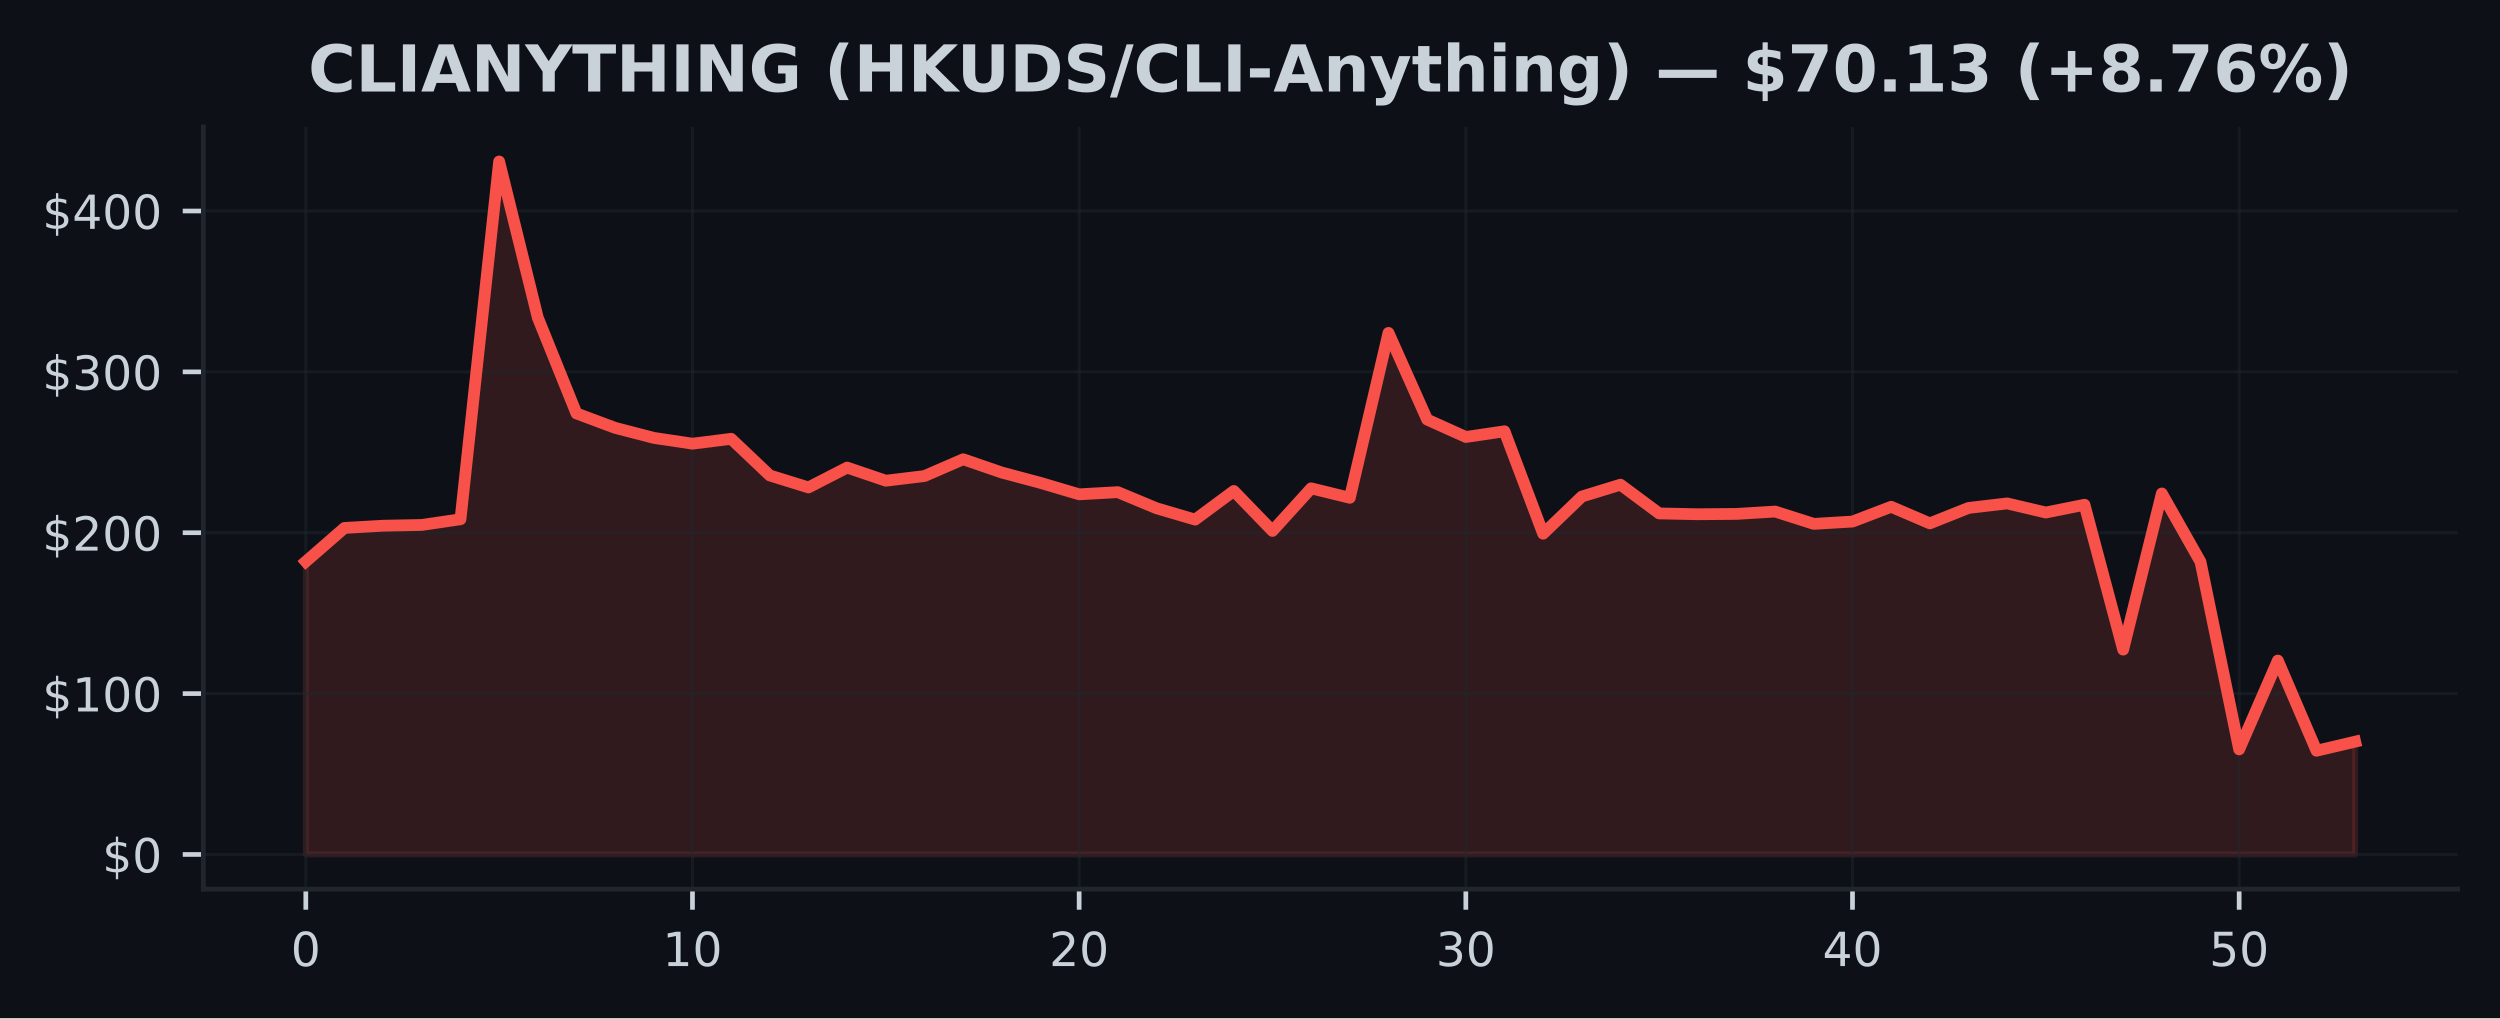
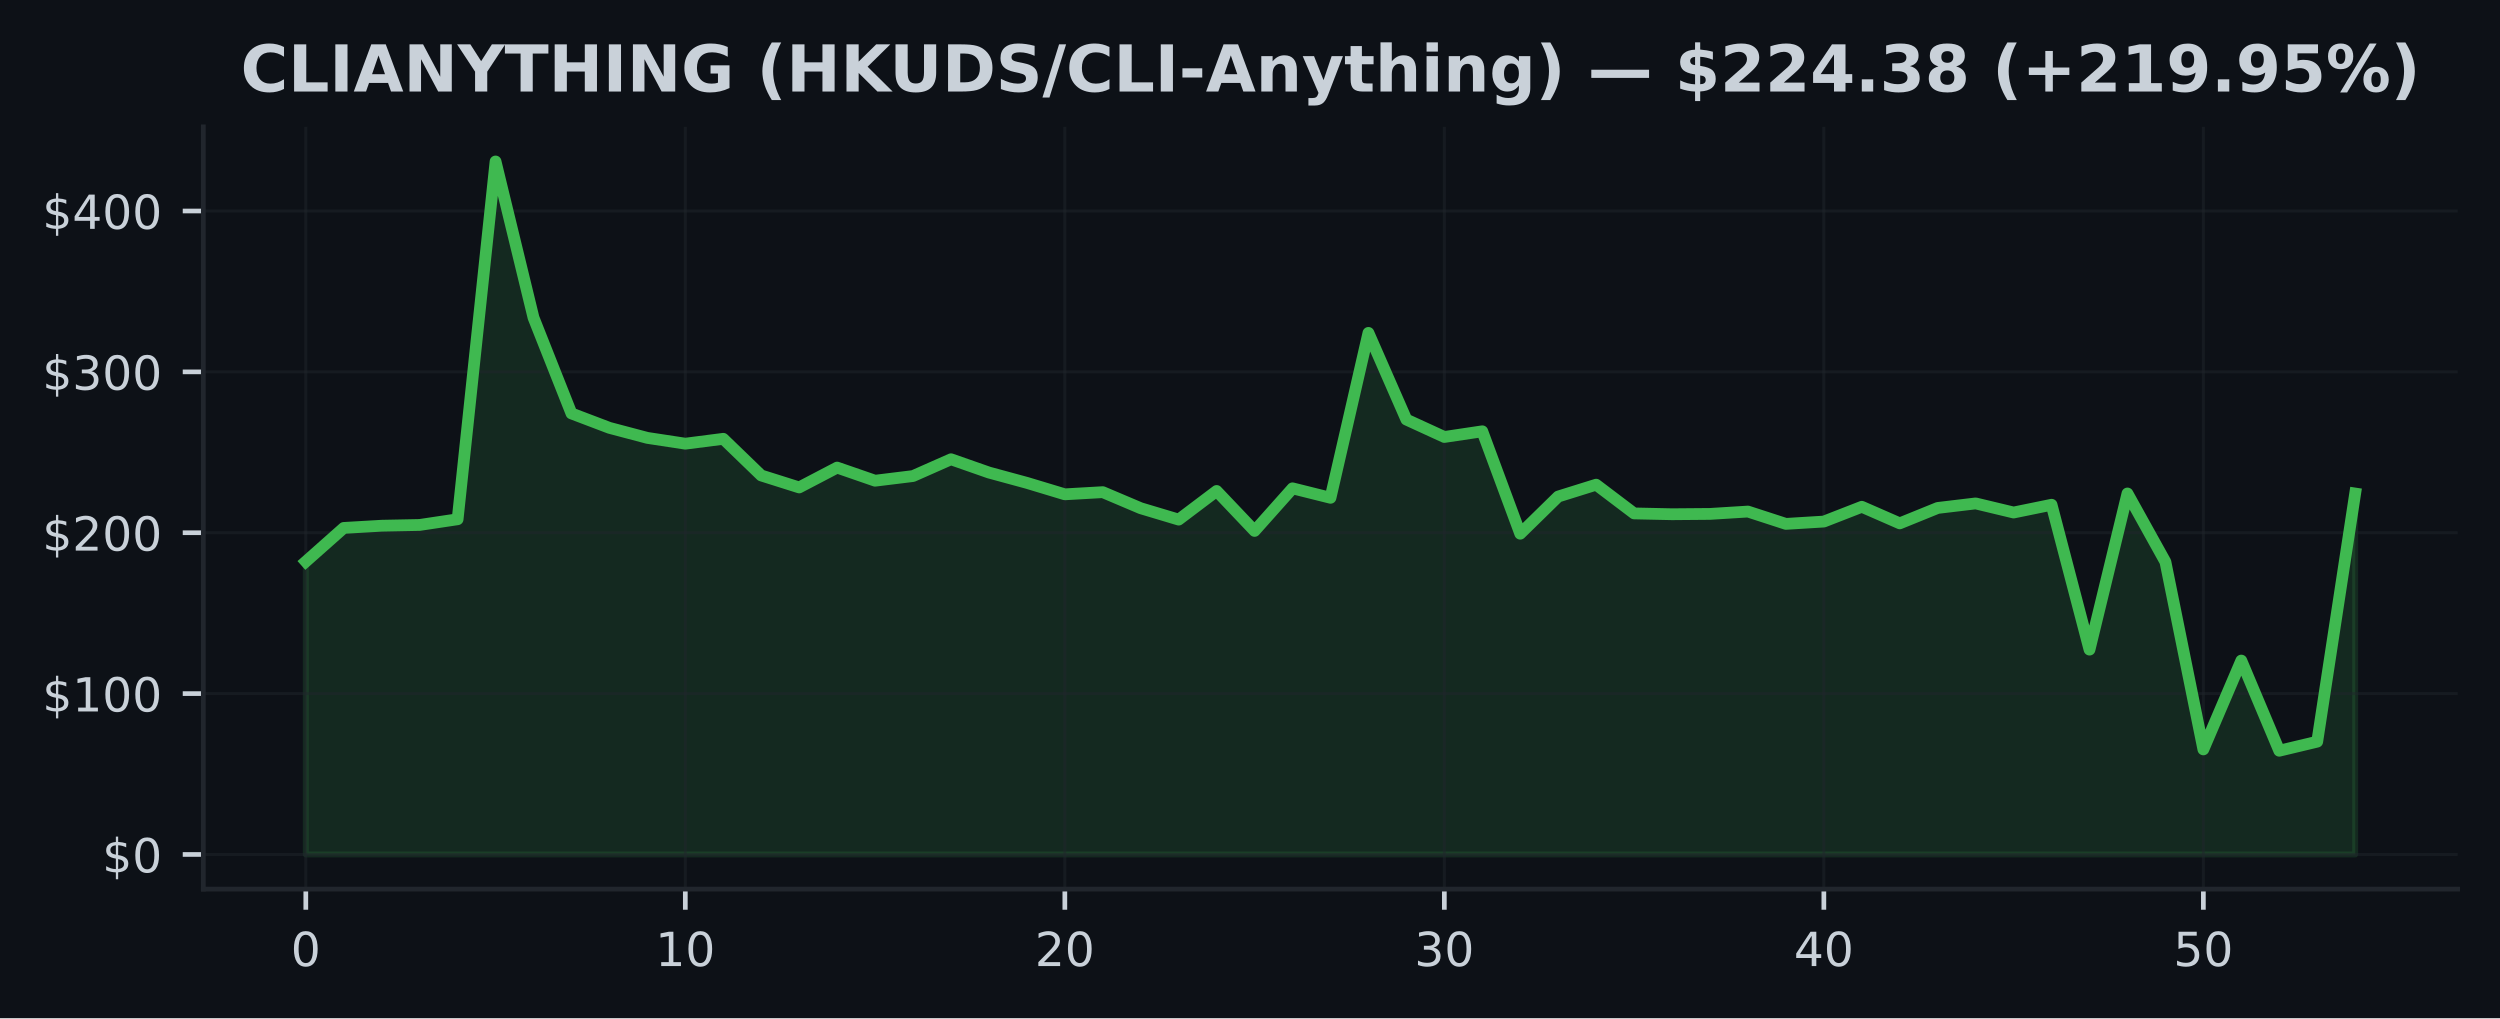
<svg xmlns="http://www.w3.org/2000/svg" xmlns:xlink="http://www.w3.org/1999/xlink" width="424.91pt" height="173.061pt" viewBox="0 0 424.91 173.061" version="1.1">
  <defs>
    <style type="text/css">*{stroke-linejoin: round; stroke-linecap: butt}</style>
  </defs>
  <g id="figure_1">
    <g id="patch_1">
      <path d="M 0 173.061  L 424.91 173.061  L 424.91 0  L 0 0  z " style="fill: #0d1117" />
    </g>
    <g id="axes_1">
      <g id="patch_2">
        <path d="M 34.56 151.118  L 417.71 151.118  L 417.71 21.558  L 34.56 21.558  z " style="fill: #0d1117" />
      </g>
      <g id="FillBetweenPolyCollection_1">
        <defs>
-           <path id="md339be2ce4" d="M 51.976 -27.832  L 51.976 -77.612  L 58.548 -83.332  L 65.12 -83.707  L 71.692 -83.838  L 78.264 -84.806  L 84.836 -145.613  L 91.408 -119.07  L 97.98 -102.791  L 104.552 -100.341  L 111.124 -98.635  L 117.696 -97.651  L 124.268 -98.479  L 130.84 -92.251  L 137.412 -90.214  L 143.984 -93.588  L 150.557 -91.357  L 157.129 -92.15  L 163.701 -95.004  L 170.273 -92.746  L 176.845 -90.991  L 183.417 -89.044  L 189.989 -89.413  L 196.561 -86.679  L 203.133 -84.746  L 209.705 -89.612  L 216.277 -82.824  L 222.849 -90.064  L 229.421 -88.453  L 235.993 -116.481  L 242.565 -101.749  L 249.137 -98.791  L 255.709 -99.756  L 262.281 -82.351  L 268.853 -88.666  L 275.425 -90.682  L 281.997 -85.798  L 288.569 -85.659  L 295.141 -85.714  L 301.713 -86.116  L 308.286 -84.018  L 314.858 -84.415  L 321.43 -86.928  L 328.002 -84.109  L 334.574 -86.728  L 341.146 -87.499  L 347.718 -85.951  L 354.29 -87.272  L 360.862 -62.648  L 367.434 -89.186  L 374.006 -77.566  L 380.578 -45.691  L 387.15 -60.786  L 393.722 -45.461  L 400.294 -47.006  L 400.294 -27.832  L 400.294 -27.832  L 393.722 -27.832  L 387.15 -27.832  L 380.578 -27.832  L 374.006 -27.832  L 367.434 -27.832  L 360.862 -27.832  L 354.29 -27.832  L 347.718 -27.832  L 341.146 -27.832  L 334.574 -27.832  L 328.002 -27.832  L 321.43 -27.832  L 314.858 -27.832  L 308.286 -27.832  L 301.713 -27.832  L 295.141 -27.832  L 288.569 -27.832  L 281.997 -27.832  L 275.425 -27.832  L 268.853 -27.832  L 262.281 -27.832  L 255.709 -27.832  L 249.137 -27.832  L 242.565 -27.832  L 235.993 -27.832  L 229.421 -27.832  L 222.849 -27.832  L 216.277 -27.832  L 209.705 -27.832  L 203.133 -27.832  L 196.561 -27.832  L 189.989 -27.832  L 183.417 -27.832  L 176.845 -27.832  L 170.273 -27.832  L 163.701 -27.832  L 157.129 -27.832  L 150.557 -27.832  L 143.984 -27.832  L 137.412 -27.832  L 130.84 -27.832  L 124.268 -27.832  L 117.696 -27.832  L 111.124 -27.832  L 104.552 -27.832  L 97.98 -27.832  L 91.408 -27.832  L 84.836 -27.832  L 78.264 -27.832  L 71.692 -27.832  L 65.12 -27.832  L 58.548 -27.832  L 51.976 -27.832  z " style="stroke: #f85149; stroke-opacity: 0.15" />
+           <path id="mffedfc06a4" d="M 51.976 -27.832  L 51.976 -77.612  L 58.426 -83.332  L 64.877 -83.707  L 71.327 -83.838  L 77.777 -84.806  L 84.228 -145.613  L 90.678 -119.07  L 97.128 -102.791  L 103.579 -100.341  L 110.029 -98.635  L 116.479 -97.651  L 122.93 -98.479  L 129.38 -92.251  L 135.83 -90.214  L 142.281 -93.588  L 148.731 -91.357  L 155.181 -92.15  L 161.632 -95.004  L 168.082 -92.746  L 174.532 -90.991  L 180.983 -89.044  L 187.433 -89.413  L 193.883 -86.679  L 200.334 -84.746  L 206.784 -89.612  L 213.234 -82.824  L 219.685 -90.064  L 226.135 -88.453  L 232.585 -116.481  L 239.036 -101.749  L 245.486 -98.791  L 251.936 -99.756  L 258.387 -82.351  L 264.837 -88.666  L 271.287 -90.682  L 277.738 -85.798  L 284.188 -85.659  L 290.638 -85.714  L 297.089 -86.116  L 303.539 -84.018  L 309.989 -84.415  L 316.44 -86.928  L 322.89 -84.109  L 329.34 -86.728  L 335.791 -87.499  L 342.241 -85.951  L 348.691 -87.272  L 355.142 -62.648  L 361.592 -89.186  L 368.042 -77.566  L 374.493 -45.691  L 380.943 -60.786  L 387.393 -45.461  L 393.844 -47.006  L 400.294 -89.181  L 400.294 -27.832  L 400.294 -27.832  L 393.844 -27.832  L 387.393 -27.832  L 380.943 -27.832  L 374.493 -27.832  L 368.042 -27.832  L 361.592 -27.832  L 355.142 -27.832  L 348.691 -27.832  L 342.241 -27.832  L 335.791 -27.832  L 329.34 -27.832  L 322.89 -27.832  L 316.44 -27.832  L 309.989 -27.832  L 303.539 -27.832  L 297.089 -27.832  L 290.638 -27.832  L 284.188 -27.832  L 277.738 -27.832  L 271.287 -27.832  L 264.837 -27.832  L 258.387 -27.832  L 251.936 -27.832  L 245.486 -27.832  L 239.036 -27.832  L 232.585 -27.832  L 226.135 -27.832  L 219.685 -27.832  L 213.234 -27.832  L 206.784 -27.832  L 200.334 -27.832  L 193.883 -27.832  L 187.433 -27.832  L 180.983 -27.832  L 174.532 -27.832  L 168.082 -27.832  L 161.632 -27.832  L 155.181 -27.832  L 148.731 -27.832  L 142.281 -27.832  L 135.83 -27.832  L 129.38 -27.832  L 122.93 -27.832  L 116.479 -27.832  L 110.029 -27.832  L 103.579 -27.832  L 97.128 -27.832  L 90.678 -27.832  L 84.228 -27.832  L 77.777 -27.832  L 71.327 -27.832  L 64.877 -27.832  L 58.426 -27.832  L 51.976 -27.832  z " style="stroke: #3fb950; stroke-opacity: 0.15" />
        </defs>
-         <g clip-path="url(#pb635421db0)">
-           <use xlink:href="#md339be2ce4" x="0" y="173.061" style="fill: #f85149; fill-opacity: 0.15; stroke: #f85149; stroke-opacity: 0.15" />
+         <g clip-path="url(#pdb9f840cba)">
+           <use xlink:href="#mffedfc06a4" x="0" y="173.061" style="fill: #3fb950; fill-opacity: 0.15; stroke: #3fb950; stroke-opacity: 0.15" />
        </g>
      </g>
      <g id="matplotlib.axis_1">
        <g id="xtick_1">
          <g id="line2d_1">
-             <path d="M 51.976 151.118  L 51.976 21.558  " clip-path="url(#pb635421db0)" style="fill: none; stroke: #21262d; stroke-opacity: 0.5; stroke-width: 0.5; stroke-linecap: square" />
+             <path d="M 51.976 151.118  L 51.976 21.558  " clip-path="url(#pdb9f840cba)" style="fill: none; stroke: #21262d; stroke-opacity: 0.5; stroke-width: 0.5; stroke-linecap: square" />
          </g>
          <g id="line2d_2">
            <defs>
-               <path id="mb037b9dfd8" d="M 0 0  L 0 3.5  " style="stroke: #c9d1d9; stroke-width: 0.8" />
+               <path id="mfca9605c99" d="M 0 0  L 0 3.5  " style="stroke: #c9d1d9; stroke-width: 0.8" />
            </defs>
            <g>
-               <use xlink:href="#mb037b9dfd8" x="51.976" y="151.118" style="fill: #c9d1d9; stroke: #c9d1d9; stroke-width: 0.8" />
+               <use xlink:href="#mfca9605c99" x="51.976" y="151.118" style="fill: #c9d1d9; stroke: #c9d1d9; stroke-width: 0.8" />
            </g>
          </g>
          <g id="text_1">
            <g style="fill: #c9d1d9" transform="translate(49.43091 164.197) scale(0.08 -0.08)">
              <defs>
                <path id="DejaVuSans-30" d="M 2034 4250  Q 1547 4250 1301 3770  Q 1056 3291 1056 2328  Q 1056 1369 1301 889  Q 1547 409 2034 409  Q 2525 409 2770 889  Q 3016 1369 3016 2328  Q 3016 3291 2770 3770  Q 2525 4250 2034 4250  z M 2034 4750  Q 2819 4750 3233 4129  Q 3647 3509 3647 2328  Q 3647 1150 3233 529  Q 2819 -91 2034 -91  Q 1250 -91 836 529  Q 422 1150 422 2328  Q 422 3509 836 4129  Q 1250 4750 2034 4750  z " transform="scale(0.015625)" />
              </defs>
              <use xlink:href="#DejaVuSans-30" />
            </g>
          </g>
        </g>
        <g id="xtick_2">
          <g id="line2d_3">
-             <path d="M 117.696 151.118  L 117.696 21.558  " clip-path="url(#pb635421db0)" style="fill: none; stroke: #21262d; stroke-opacity: 0.5; stroke-width: 0.5; stroke-linecap: square" />
+             <path d="M 116.479 151.118  L 116.479 21.558  " clip-path="url(#pdb9f840cba)" style="fill: none; stroke: #21262d; stroke-opacity: 0.5; stroke-width: 0.5; stroke-linecap: square" />
          </g>
          <g id="line2d_4">
            <g>
-               <use xlink:href="#mb037b9dfd8" x="117.696" y="151.118" style="fill: #c9d1d9; stroke: #c9d1d9; stroke-width: 0.8" />
+               <use xlink:href="#mfca9605c99" x="116.479" y="151.118" style="fill: #c9d1d9; stroke: #c9d1d9; stroke-width: 0.8" />
            </g>
          </g>
          <g id="text_2">
-             <g style="fill: #c9d1d9" transform="translate(112.6063 164.197) scale(0.08 -0.08)">
+             <g style="fill: #c9d1d9" transform="translate(111.3893 164.197) scale(0.08 -0.08)">
              <defs>
                <path id="DejaVuSans-31" d="M 794 531  L 1825 531  L 1825 4091  L 703 3866  L 703 4441  L 1819 4666  L 2450 4666  L 2450 531  L 3481 531  L 3481 0  L 794 0  L 794 531  z " transform="scale(0.015625)" />
              </defs>
              <use xlink:href="#DejaVuSans-31" />
              <use xlink:href="#DejaVuSans-30" transform="translate(63.62305 0)" />
            </g>
          </g>
        </g>
        <g id="xtick_3">
          <g id="line2d_5">
-             <path d="M 183.417 151.118  L 183.417 21.558  " clip-path="url(#pb635421db0)" style="fill: none; stroke: #21262d; stroke-opacity: 0.5; stroke-width: 0.5; stroke-linecap: square" />
+             <path d="M 180.983 151.118  L 180.983 21.558  " clip-path="url(#pdb9f840cba)" style="fill: none; stroke: #21262d; stroke-opacity: 0.5; stroke-width: 0.5; stroke-linecap: square" />
          </g>
          <g id="line2d_6">
            <g>
-               <use xlink:href="#mb037b9dfd8" x="183.417" y="151.118" style="fill: #c9d1d9; stroke: #c9d1d9; stroke-width: 0.8" />
+               <use xlink:href="#mfca9605c99" x="180.983" y="151.118" style="fill: #c9d1d9; stroke: #c9d1d9; stroke-width: 0.8" />
            </g>
          </g>
          <g id="text_3">
-             <g style="fill: #c9d1d9" transform="translate(178.3267 164.197) scale(0.08 -0.08)">
+             <g style="fill: #c9d1d9" transform="translate(175.8926 164.197) scale(0.08 -0.08)">
              <defs>
                <path id="DejaVuSans-32" d="M 1228 531  L 3431 531  L 3431 0  L 469 0  L 469 531  Q 828 903 1448 1529  Q 2069 2156 2228 2338  Q 2531 2678 2651 2914  Q 2772 3150 2772 3378  Q 2772 3750 2511 3984  Q 2250 4219 1831 4219  Q 1534 4219 1204 4116  Q 875 4013 500 3803  L 500 4441  Q 881 4594 1212 4672  Q 1544 4750 1819 4750  Q 2544 4750 2975 4387  Q 3406 4025 3406 3419  Q 3406 3131 3298 2873  Q 3191 2616 2906 2266  Q 2828 2175 2409 1742  Q 1991 1309 1228 531  z " transform="scale(0.015625)" />
              </defs>
              <use xlink:href="#DejaVuSans-32" />
              <use xlink:href="#DejaVuSans-30" transform="translate(63.62305 0)" />
            </g>
          </g>
        </g>
        <g id="xtick_4">
          <g id="line2d_7">
-             <path d="M 249.137 151.118  L 249.137 21.558  " clip-path="url(#pb635421db0)" style="fill: none; stroke: #21262d; stroke-opacity: 0.5; stroke-width: 0.5; stroke-linecap: square" />
+             <path d="M 245.486 151.118  L 245.486 21.558  " clip-path="url(#pdb9f840cba)" style="fill: none; stroke: #21262d; stroke-opacity: 0.5; stroke-width: 0.5; stroke-linecap: square" />
          </g>
          <g id="line2d_8">
            <g>
-               <use xlink:href="#mb037b9dfd8" x="249.137" y="151.118" style="fill: #c9d1d9; stroke: #c9d1d9; stroke-width: 0.8" />
+               <use xlink:href="#mfca9605c99" x="245.486" y="151.118" style="fill: #c9d1d9; stroke: #c9d1d9; stroke-width: 0.8" />
            </g>
          </g>
          <g id="text_4">
-             <g style="fill: #c9d1d9" transform="translate(244.0471 164.197) scale(0.08 -0.08)">
+             <g style="fill: #c9d1d9" transform="translate(240.396 164.197) scale(0.08 -0.08)">
              <defs>
                <path id="DejaVuSans-33" d="M 2597 2516  Q 3050 2419 3304 2112  Q 3559 1806 3559 1356  Q 3559 666 3084 287  Q 2609 -91 1734 -91  Q 1441 -91 1130 -33  Q 819 25 488 141  L 488 750  Q 750 597 1062 519  Q 1375 441 1716 441  Q 2309 441 2620 675  Q 2931 909 2931 1356  Q 2931 1769 2642 2001  Q 2353 2234 1838 2234  L 1294 2234  L 1294 2753  L 1863 2753  Q 2328 2753 2575 2939  Q 2822 3125 2822 3475  Q 2822 3834 2567 4026  Q 2313 4219 1838 4219  Q 1578 4219 1281 4162  Q 984 4106 628 3988  L 628 4550  Q 988 4650 1302 4700  Q 1616 4750 1894 4750  Q 2613 4750 3031 4423  Q 3450 4097 3450 3541  Q 3450 3153 3228 2886  Q 3006 2619 2597 2516  z " transform="scale(0.015625)" />
              </defs>
              <use xlink:href="#DejaVuSans-33" />
              <use xlink:href="#DejaVuSans-30" transform="translate(63.62305 0)" />
            </g>
          </g>
        </g>
        <g id="xtick_5">
          <g id="line2d_9">
-             <path d="M 314.858 151.118  L 314.858 21.558  " clip-path="url(#pb635421db0)" style="fill: none; stroke: #21262d; stroke-opacity: 0.5; stroke-width: 0.5; stroke-linecap: square" />
+             <path d="M 309.989 151.118  L 309.989 21.558  " clip-path="url(#pdb9f840cba)" style="fill: none; stroke: #21262d; stroke-opacity: 0.5; stroke-width: 0.5; stroke-linecap: square" />
          </g>
          <g id="line2d_10">
            <g>
-               <use xlink:href="#mb037b9dfd8" x="314.858" y="151.118" style="fill: #c9d1d9; stroke: #c9d1d9; stroke-width: 0.8" />
+               <use xlink:href="#mfca9605c99" x="309.989" y="151.118" style="fill: #c9d1d9; stroke: #c9d1d9; stroke-width: 0.8" />
            </g>
          </g>
          <g id="text_5">
-             <g style="fill: #c9d1d9" transform="translate(309.7676 164.197) scale(0.08 -0.08)">
+             <g style="fill: #c9d1d9" transform="translate(304.8994 164.197) scale(0.08 -0.08)">
              <defs>
                <path id="DejaVuSans-34" d="M 2419 4116  L 825 1625  L 2419 1625  L 2419 4116  z M 2253 4666  L 3047 4666  L 3047 1625  L 3713 1625  L 3713 1100  L 3047 1100  L 3047 0  L 2419 0  L 2419 1100  L 313 1100  L 313 1709  L 2253 4666  z " transform="scale(0.015625)" />
              </defs>
              <use xlink:href="#DejaVuSans-34" />
              <use xlink:href="#DejaVuSans-30" transform="translate(63.62305 0)" />
            </g>
          </g>
        </g>
        <g id="xtick_6">
          <g id="line2d_11">
-             <path d="M 380.578 151.118  L 380.578 21.558  " clip-path="url(#pb635421db0)" style="fill: none; stroke: #21262d; stroke-opacity: 0.5; stroke-width: 0.5; stroke-linecap: square" />
+             <path d="M 374.493 151.118  L 374.493 21.558  " clip-path="url(#pdb9f840cba)" style="fill: none; stroke: #21262d; stroke-opacity: 0.5; stroke-width: 0.5; stroke-linecap: square" />
          </g>
          <g id="line2d_12">
            <g>
-               <use xlink:href="#mb037b9dfd8" x="380.578" y="151.118" style="fill: #c9d1d9; stroke: #c9d1d9; stroke-width: 0.8" />
+               <use xlink:href="#mfca9605c99" x="374.493" y="151.118" style="fill: #c9d1d9; stroke: #c9d1d9; stroke-width: 0.8" />
            </g>
          </g>
          <g id="text_6">
-             <g style="fill: #c9d1d9" transform="translate(375.488 164.197) scale(0.08 -0.08)">
+             <g style="fill: #c9d1d9" transform="translate(369.4027 164.197) scale(0.08 -0.08)">
              <defs>
                <path id="DejaVuSans-35" d="M 691 4666  L 3169 4666  L 3169 4134  L 1269 4134  L 1269 2991  Q 1406 3038 1543 3061  Q 1681 3084 1819 3084  Q 2600 3084 3056 2656  Q 3513 2228 3513 1497  Q 3513 744 3044 326  Q 2575 -91 1722 -91  Q 1428 -91 1123 -41  Q 819 9 494 109  L 494 744  Q 775 591 1075 516  Q 1375 441 1709 441  Q 2250 441 2565 725  Q 2881 1009 2881 1497  Q 2881 1984 2565 2268  Q 2250 2553 1709 2553  Q 1456 2553 1204 2497  Q 953 2441 691 2322  L 691 4666  z " transform="scale(0.015625)" />
              </defs>
              <use xlink:href="#DejaVuSans-35" />
              <use xlink:href="#DejaVuSans-30" transform="translate(63.62305 0)" />
            </g>
          </g>
        </g>
      </g>
      <g id="matplotlib.axis_2">
        <g id="ytick_1">
          <g id="line2d_13">
-             <path d="M 34.56 145.229  L 417.71 145.229  " clip-path="url(#pb635421db0)" style="fill: none; stroke: #21262d; stroke-opacity: 0.5; stroke-width: 0.5; stroke-linecap: square" />
+             <path d="M 34.56 145.229  L 417.71 145.229  " clip-path="url(#pdb9f840cba)" style="fill: none; stroke: #21262d; stroke-opacity: 0.5; stroke-width: 0.5; stroke-linecap: square" />
          </g>
          <g id="line2d_14">
            <defs>
-               <path id="m14ec73066b" d="M 0 0  L -3.5 0  " style="stroke: #c9d1d9; stroke-width: 0.8" />
+               <path id="m47ab21b04d" d="M 0 0  L -3.5 0  " style="stroke: #c9d1d9; stroke-width: 0.8" />
            </defs>
            <g>
-               <use xlink:href="#m14ec73066b" x="34.56" y="145.229" style="fill: #c9d1d9; stroke: #c9d1d9; stroke-width: 0.8" />
+               <use xlink:href="#m47ab21b04d" x="34.56" y="145.229" style="fill: #c9d1d9; stroke: #c9d1d9; stroke-width: 0.8" />
            </g>
          </g>
          <g id="text_7">
            <g style="fill: #c9d1d9" transform="translate(17.38 148.2686) scale(0.08 -0.08)">
              <defs>
                <path id="DejaVuSans-24" d="M 2163 -941  L 1850 -941  L 1847 0  Q 1519 6 1191 76  Q 863 147 531 288  L 531 850  Q 850 650 1176 548  Q 1503 447 1850 444  L 1850 1869  Q 1159 1981 845 2250  Q 531 2519 531 2988  Q 531 3497 872 3790  Q 1213 4084 1850 4128  L 1850 4863  L 2163 4863  L 2163 4138  Q 2453 4125 2725 4076  Q 2997 4028 3256 3944  L 3256 3397  Q 2997 3528 2723 3600  Q 2450 3672 2163 3684  L 2163 2350  Q 2872 2241 3206 1959  Q 3541 1678 3541 1191  Q 3541 663 3186 358  Q 2831 53 2163 6  L 2163 -941  z M 1850 2406  L 1850 3688  Q 1488 3647 1297 3481  Q 1106 3316 1106 3041  Q 1106 2772 1282 2622  Q 1459 2472 1850 2406  z M 2163 1806  L 2163 453  Q 2559 506 2761 678  Q 2963 850 2963 1131  Q 2963 1406 2770 1568  Q 2578 1731 2163 1806  z " transform="scale(0.015625)" />
              </defs>
              <use xlink:href="#DejaVuSans-24" />
              <use xlink:href="#DejaVuSans-30" transform="translate(63.62305 0)" />
            </g>
          </g>
        </g>
        <g id="ytick_2">
          <g id="line2d_15">
-             <path d="M 34.56 117.888  L 417.71 117.888  " clip-path="url(#pb635421db0)" style="fill: none; stroke: #21262d; stroke-opacity: 0.5; stroke-width: 0.5; stroke-linecap: square" />
+             <path d="M 34.56 117.888  L 417.71 117.888  " clip-path="url(#pdb9f840cba)" style="fill: none; stroke: #21262d; stroke-opacity: 0.5; stroke-width: 0.5; stroke-linecap: square" />
          </g>
          <g id="line2d_16">
            <g>
-               <use xlink:href="#m14ec73066b" x="34.56" y="117.888" style="fill: #c9d1d9; stroke: #c9d1d9; stroke-width: 0.8" />
+               <use xlink:href="#m47ab21b04d" x="34.56" y="117.888" style="fill: #c9d1d9; stroke: #c9d1d9; stroke-width: 0.8" />
            </g>
          </g>
          <g id="text_8">
            <g style="fill: #c9d1d9" transform="translate(7.2 120.927) scale(0.08 -0.08)">
              <use xlink:href="#DejaVuSans-24" />
              <use xlink:href="#DejaVuSans-31" transform="translate(63.62305 0)" />
              <use xlink:href="#DejaVuSans-30" transform="translate(127.2461 0)" />
              <use xlink:href="#DejaVuSans-30" transform="translate(190.8691 0)" />
            </g>
          </g>
        </g>
        <g id="ytick_3">
          <g id="line2d_17">
-             <path d="M 34.56 90.546  L 417.71 90.546  " clip-path="url(#pb635421db0)" style="fill: none; stroke: #21262d; stroke-opacity: 0.5; stroke-width: 0.5; stroke-linecap: square" />
+             <path d="M 34.56 90.546  L 417.71 90.546  " clip-path="url(#pdb9f840cba)" style="fill: none; stroke: #21262d; stroke-opacity: 0.5; stroke-width: 0.5; stroke-linecap: square" />
          </g>
          <g id="line2d_18">
            <g>
-               <use xlink:href="#m14ec73066b" x="34.56" y="90.546" style="fill: #c9d1d9; stroke: #c9d1d9; stroke-width: 0.8" />
+               <use xlink:href="#m47ab21b04d" x="34.56" y="90.546" style="fill: #c9d1d9; stroke: #c9d1d9; stroke-width: 0.8" />
            </g>
          </g>
          <g id="text_9">
            <g style="fill: #c9d1d9" transform="translate(7.2 93.58552) scale(0.08 -0.08)">
              <use xlink:href="#DejaVuSans-24" />
              <use xlink:href="#DejaVuSans-32" transform="translate(63.62305 0)" />
              <use xlink:href="#DejaVuSans-30" transform="translate(127.2461 0)" />
              <use xlink:href="#DejaVuSans-30" transform="translate(190.8691 0)" />
            </g>
          </g>
        </g>
        <g id="ytick_4">
          <g id="line2d_19">
-             <path d="M 34.56 63.205  L 417.71 63.205  " clip-path="url(#pb635421db0)" style="fill: none; stroke: #21262d; stroke-opacity: 0.5; stroke-width: 0.5; stroke-linecap: square" />
+             <path d="M 34.56 63.205  L 417.71 63.205  " clip-path="url(#pdb9f840cba)" style="fill: none; stroke: #21262d; stroke-opacity: 0.5; stroke-width: 0.5; stroke-linecap: square" />
          </g>
          <g id="line2d_20">
            <g>
-               <use xlink:href="#m14ec73066b" x="34.56" y="63.205" style="fill: #c9d1d9; stroke: #c9d1d9; stroke-width: 0.8" />
+               <use xlink:href="#m47ab21b04d" x="34.56" y="63.205" style="fill: #c9d1d9; stroke: #c9d1d9; stroke-width: 0.8" />
            </g>
          </g>
          <g id="text_10">
            <g style="fill: #c9d1d9" transform="translate(7.2 66.24399) scale(0.08 -0.08)">
              <use xlink:href="#DejaVuSans-24" />
              <use xlink:href="#DejaVuSans-33" transform="translate(63.62305 0)" />
              <use xlink:href="#DejaVuSans-30" transform="translate(127.2461 0)" />
              <use xlink:href="#DejaVuSans-30" transform="translate(190.8691 0)" />
            </g>
          </g>
        </g>
        <g id="ytick_5">
          <g id="line2d_21">
-             <path d="M 34.56 35.863  L 417.71 35.863  " clip-path="url(#pb635421db0)" style="fill: none; stroke: #21262d; stroke-opacity: 0.5; stroke-width: 0.5; stroke-linecap: square" />
+             <path d="M 34.56 35.863  L 417.71 35.863  " clip-path="url(#pdb9f840cba)" style="fill: none; stroke: #21262d; stroke-opacity: 0.5; stroke-width: 0.5; stroke-linecap: square" />
          </g>
          <g id="line2d_22">
            <g>
-               <use xlink:href="#m14ec73066b" x="34.56" y="35.863" style="fill: #c9d1d9; stroke: #c9d1d9; stroke-width: 0.8" />
+               <use xlink:href="#m47ab21b04d" x="34.56" y="35.863" style="fill: #c9d1d9; stroke: #c9d1d9; stroke-width: 0.8" />
            </g>
          </g>
          <g id="text_11">
            <g style="fill: #c9d1d9" transform="translate(7.2 38.90247) scale(0.08 -0.08)">
              <use xlink:href="#DejaVuSans-24" />
              <use xlink:href="#DejaVuSans-34" transform="translate(63.62305 0)" />
              <use xlink:href="#DejaVuSans-30" transform="translate(127.2461 0)" />
              <use xlink:href="#DejaVuSans-30" transform="translate(190.8691 0)" />
            </g>
          </g>
        </g>
      </g>
      <g id="line2d_23">
-         <path d="M 51.976 95.448  L 58.548 89.729  L 65.12 89.354  L 71.692 89.223  L 78.264 88.255  L 84.836 27.447  L 91.408 53.991  L 97.98 70.27  L 104.552 72.719  L 111.124 74.426  L 117.696 75.41  L 124.268 74.581  L 130.84 80.81  L 137.412 82.847  L 143.984 79.473  L 150.557 81.704  L 157.129 80.911  L 163.701 78.057  L 170.273 80.315  L 176.845 82.07  L 183.417 84.017  L 189.989 83.648  L 196.561 86.382  L 203.133 88.315  L 209.705 83.448  L 216.277 90.237  L 222.849 82.997  L 229.421 84.608  L 235.993 56.58  L 242.565 71.311  L 249.137 74.27  L 255.709 73.305  L 262.281 90.71  L 268.853 84.394  L 275.425 82.379  L 281.997 87.262  L 288.569 87.402  L 295.141 87.347  L 301.713 86.945  L 308.286 89.042  L 314.858 88.646  L 321.43 86.133  L 328.002 88.952  L 334.574 86.333  L 341.146 85.562  L 347.718 87.109  L 354.29 85.789  L 360.862 110.412  L 367.434 83.875  L 374.006 95.495  L 380.578 127.37  L 387.15 112.274  L 393.722 127.599  L 400.294 126.055  " clip-path="url(#pb635421db0)" style="fill: none; stroke: #f85149; stroke-width: 2; stroke-linecap: square" />
+         <path d="M 51.976 95.448  L 58.426 89.729  L 64.877 89.354  L 71.327 89.223  L 77.777 88.255  L 84.228 27.447  L 90.678 53.991  L 97.128 70.27  L 103.579 72.719  L 110.029 74.426  L 116.479 75.41  L 122.93 74.581  L 129.38 80.81  L 135.83 82.847  L 142.281 79.473  L 148.731 81.704  L 155.181 80.911  L 161.632 78.057  L 168.082 80.315  L 174.532 82.07  L 180.983 84.017  L 187.433 83.648  L 193.883 86.382  L 200.334 88.315  L 206.784 83.448  L 213.234 90.237  L 219.685 82.997  L 226.135 84.608  L 232.585 56.58  L 239.036 71.311  L 245.486 74.27  L 251.936 73.305  L 258.387 90.71  L 264.837 84.394  L 271.287 82.379  L 277.738 87.262  L 284.188 87.402  L 290.638 87.347  L 297.089 86.945  L 303.539 89.042  L 309.989 88.646  L 316.44 86.133  L 322.89 88.952  L 329.34 86.333  L 335.791 85.562  L 342.241 87.109  L 348.691 85.789  L 355.142 110.412  L 361.592 83.875  L 368.042 95.495  L 374.493 127.37  L 380.943 112.274  L 387.393 127.599  L 393.844 126.055  L 400.294 83.88  " clip-path="url(#pdb9f840cba)" style="fill: none; stroke: #3fb950; stroke-width: 2; stroke-linecap: square" />
      </g>
      <g id="patch_3">
        <path d="M 34.56 151.118  L 34.56 21.558  " style="fill: none; stroke: #21262d; stroke-width: 0.8; stroke-linejoin: miter; stroke-linecap: square" />
      </g>
      <g id="patch_4">
        <path d="M 34.56 151.118  L 417.71 151.118  " style="fill: none; stroke: #21262d; stroke-width: 0.8; stroke-linejoin: miter; stroke-linecap: square" />
      </g>
      <g id="text_12">
-         <g style="fill: #c9d1d9" transform="translate(52.38312 15.55828) scale(0.11 -0.11)">
+         <g style="fill: #c9d1d9" transform="translate(40.90273 15.55828) scale(0.11 -0.11)">
          <defs>
            <path id="DejaVuSans-Bold-43" d="M 4288 256  Q 3956 84 3597 -3  Q 3238 -91 2847 -91  Q 1681 -91 1000 561  Q 319 1213 319 2328  Q 319 3447 1000 4098  Q 1681 4750 2847 4750  Q 3238 4750 3597 4662  Q 3956 4575 4288 4403  L 4288 3438  Q 3953 3666 3628 3772  Q 3303 3878 2944 3878  Q 2300 3878 1931 3465  Q 1563 3053 1563 2328  Q 1563 1606 1931 1193  Q 2300 781 2944 781  Q 3303 781 3628 887  Q 3953 994 4288 1222  L 4288 256  z " transform="scale(0.015625)" />
            <path id="DejaVuSans-Bold-4c" d="M 588 4666  L 1791 4666  L 1791 909  L 3903 909  L 3903 0  L 588 0  L 588 4666  z " transform="scale(0.015625)" />
            <path id="DejaVuSans-Bold-49" d="M 588 4666  L 1791 4666  L 1791 0  L 588 0  L 588 4666  z " transform="scale(0.015625)" />
            <path id="DejaVuSans-Bold-41" d="M 3419 850  L 1538 850  L 1241 0  L 31 0  L 1759 4666  L 3194 4666  L 4922 0  L 3713 0  L 3419 850  z M 1838 1716  L 3116 1716  L 2478 3572  L 1838 1716  z " transform="scale(0.015625)" />
            <path id="DejaVuSans-Bold-4e" d="M 588 4666  L 1931 4666  L 3628 1466  L 3628 4666  L 4769 4666  L 4769 0  L 3425 0  L 1728 3200  L 1728 0  L 588 0  L 588 4666  z " transform="scale(0.015625)" />
            <path id="DejaVuSans-Bold-59" d="M -63 4666  L 1253 4666  L 2316 3003  L 3378 4666  L 4697 4666  L 2919 1966  L 2919 0  L 1716 0  L 1716 1966  L -63 4666  z " transform="scale(0.015625)" />
            <path id="DejaVuSans-Bold-54" d="M 31 4666  L 4331 4666  L 4331 3756  L 2784 3756  L 2784 0  L 1581 0  L 1581 3756  L 31 3756  L 31 4666  z " transform="scale(0.015625)" />
            <path id="DejaVuSans-Bold-48" d="M 588 4666  L 1791 4666  L 1791 2888  L 3566 2888  L 3566 4666  L 4769 4666  L 4769 0  L 3566 0  L 3566 1978  L 1791 1978  L 1791 0  L 588 0  L 588 4666  z " transform="scale(0.015625)" />
            <path id="DejaVuSans-Bold-47" d="M 4781 347  Q 4331 128 3847 18  Q 3363 -91 2847 -91  Q 1681 -91 1000 561  Q 319 1213 319 2328  Q 319 3456 1012 4103  Q 1706 4750 2913 4750  Q 3378 4750 3804 4662  Q 4231 4575 4609 4403  L 4609 3438  Q 4219 3659 3833 3768  Q 3447 3878 3059 3878  Q 2341 3878 1952 3476  Q 1563 3075 1563 2328  Q 1563 1588 1938 1184  Q 2313 781 3003 781  Q 3191 781 3352 804  Q 3513 828 3641 878  L 3641 1784  L 2906 1784  L 2906 2591  L 4781 2591  L 4781 347  z " transform="scale(0.015625)" />
            <path id="DejaVuSans-Bold-20" transform="scale(0.015625)" />
            <path id="DejaVuSans-Bold-28" d="M 2413 -844  L 1484 -844  Q 1006 -72 778 623  Q 550 1319 550 2003  Q 550 2688 779 3389  Q 1009 4091 1484 4856  L 2413 4856  Q 2013 4116 1813 3408  Q 1613 2700 1613 2009  Q 1613 1319 1811 609  Q 2009 -100 2413 -844  z " transform="scale(0.015625)" />
            <path id="DejaVuSans-Bold-4b" d="M 588 4666  L 1791 4666  L 1791 2963  L 3525 4666  L 4922 4666  L 2675 2456  L 5153 0  L 3647 0  L 1791 1838  L 1791 0  L 588 0  L 588 4666  z " transform="scale(0.015625)" />
            <path id="DejaVuSans-Bold-55" d="M 588 4666  L 1791 4666  L 1791 1869  Q 1791 1291 1980 1042  Q 2169 794 2597 794  Q 3028 794 3217 1042  Q 3406 1291 3406 1869  L 3406 4666  L 4609 4666  L 4609 1869  Q 4609 878 4112 393  Q 3616 -91 2597 -91  Q 1581 -91 1084 393  Q 588 878 588 1869  L 588 4666  z " transform="scale(0.015625)" />
            <path id="DejaVuSans-Bold-44" d="M 1791 3756  L 1791 909  L 2222 909  Q 2959 909 3348 1275  Q 3738 1641 3738 2338  Q 3738 3031 3350 3393  Q 2963 3756 2222 3756  L 1791 3756  z M 588 4666  L 1856 4666  Q 2919 4666 3439 4514  Q 3959 4363 4331 4000  Q 4659 3684 4818 3271  Q 4978 2859 4978 2338  Q 4978 1809 4818 1395  Q 4659 981 4331 666  Q 3956 303 3431 151  Q 2906 0 1856 0  L 588 0  L 588 4666  z " transform="scale(0.015625)" />
            <path id="DejaVuSans-Bold-53" d="M 3834 4519  L 3834 3531  Q 3450 3703 3084 3790  Q 2719 3878 2394 3878  Q 1963 3878 1756 3759  Q 1550 3641 1550 3391  Q 1550 3203 1689 3098  Q 1828 2994 2194 2919  L 2706 2816  Q 3484 2659 3812 2340  Q 4141 2022 4141 1434  Q 4141 663 3683 286  Q 3225 -91 2284 -91  Q 1841 -91 1394 -6  Q 947 78 500 244  L 500 1259  Q 947 1022 1364 901  Q 1781 781 2169 781  Q 2563 781 2772 912  Q 2981 1044 2981 1288  Q 2981 1506 2839 1625  Q 2697 1744 2272 1838  L 1806 1941  Q 1106 2091 782 2419  Q 459 2747 459 3303  Q 459 4000 909 4375  Q 1359 4750 2203 4750  Q 2588 4750 2994 4692  Q 3400 4634 3834 4519  z " transform="scale(0.015625)" />
            <path id="DejaVuSans-Bold-2f" d="M 1644 4666  L 2338 4666  L 691 -594  L 0 -594  L 1644 4666  z " transform="scale(0.015625)" />
            <path id="DejaVuSans-Bold-2d" d="M 347 2297  L 2309 2297  L 2309 1388  L 347 1388  L 347 2297  z " transform="scale(0.015625)" />
            <path id="DejaVuSans-Bold-6e" d="M 4056 2131  L 4056 0  L 2931 0  L 2931 347  L 2931 1631  Q 2931 2084 2911 2256  Q 2891 2428 2841 2509  Q 2775 2619 2662 2680  Q 2550 2741 2406 2741  Q 2056 2741 1856 2470  Q 1656 2200 1656 1722  L 1656 0  L 538 0  L 538 3500  L 1656 3500  L 1656 2988  Q 1909 3294 2193 3439  Q 2478 3584 2822 3584  Q 3428 3584 3742 3212  Q 4056 2841 4056 2131  z " transform="scale(0.015625)" />
            <path id="DejaVuSans-Bold-79" d="M 78 3500  L 1197 3500  L 2138 1125  L 2938 3500  L 4056 3500  L 2584 -331  Q 2363 -916 2067 -1148  Q 1772 -1381 1288 -1381  L 641 -1381  L 641 -647  L 991 -647  Q 1275 -647 1404 -556  Q 1534 -466 1606 -231  L 1638 -134  L 78 3500  z " transform="scale(0.015625)" />
            <path id="DejaVuSans-Bold-74" d="M 1759 4494  L 1759 3500  L 2913 3500  L 2913 2700  L 1759 2700  L 1759 1216  Q 1759 972 1856 886  Q 1953 800 2241 800  L 2816 800  L 2816 0  L 1856 0  Q 1194 0 917 276  Q 641 553 641 1216  L 641 2700  L 84 2700  L 84 3500  L 641 3500  L 641 4494  L 1759 4494  z " transform="scale(0.015625)" />
            <path id="DejaVuSans-Bold-68" d="M 4056 2131  L 4056 0  L 2931 0  L 2931 347  L 2931 1625  Q 2931 2084 2911 2256  Q 2891 2428 2841 2509  Q 2775 2619 2662 2680  Q 2550 2741 2406 2741  Q 2056 2741 1856 2470  Q 1656 2200 1656 1722  L 1656 0  L 538 0  L 538 4863  L 1656 4863  L 1656 2988  Q 1909 3294 2193 3439  Q 2478 3584 2822 3584  Q 3428 3584 3742 3212  Q 4056 2841 4056 2131  z " transform="scale(0.015625)" />
            <path id="DejaVuSans-Bold-69" d="M 538 3500  L 1656 3500  L 1656 0  L 538 0  L 538 3500  z M 538 4863  L 1656 4863  L 1656 3950  L 538 3950  L 538 4863  z " transform="scale(0.015625)" />
            <path id="DejaVuSans-Bold-67" d="M 2919 594  Q 2688 288 2409 144  Q 2131 0 1766 0  Q 1125 0 706 504  Q 288 1009 288 1791  Q 288 2575 706 3076  Q 1125 3578 1766 3578  Q 2131 3578 2409 3434  Q 2688 3291 2919 2981  L 2919 3500  L 4044 3500  L 4044 353  Q 4044 -491 3511 -936  Q 2978 -1381 1966 -1381  Q 1638 -1381 1331 -1331  Q 1025 -1281 716 -1178  L 716 -306  Q 1009 -475 1290 -558  Q 1572 -641 1856 -641  Q 2406 -641 2662 -400  Q 2919 -159 2919 353  L 2919 594  z M 2181 2772  Q 1834 2772 1640 2515  Q 1447 2259 1447 1791  Q 1447 1309 1634 1061  Q 1822 813 2181 813  Q 2531 813 2725 1069  Q 2919 1325 2919 1791  Q 2919 2259 2725 2515  Q 2531 2772 2181 2772  z " transform="scale(0.015625)" />
            <path id="DejaVuSans-Bold-29" d="M 513 -844  Q 913 -100 1113 609  Q 1313 1319 1313 2009  Q 1313 2700 1113 3408  Q 913 4116 513 4856  L 1441 4856  Q 1916 4091 2145 3389  Q 2375 2688 2375 2003  Q 2375 1319 2147 623  Q 1919 -72 1441 -844  L 513 -844  z " transform="scale(0.015625)" />
            <path id="DejaVuSans-Bold-2014" d="M 344 2156  L 6056 2156  L 6056 1350  L 344 1350  L 344 2156  z " transform="scale(0.015625)" />
            <path id="DejaVuSans-Bold-24" d="M 2484 -941  L 1978 -941  L 1975 0  Q 1584 16 1218 87  Q 853 159 506 288  L 506 1106  Q 866 922 1233 823  Q 1600 725 1978 713  L 1978 1684  L 1875 1703  Q 1128 1834 814 2115  Q 500 2397 500 2925  Q 500 3484 883 3798  Q 1266 4113 1975 4141  L 1978 4863  L 2484 4863  L 2484 4153  Q 2797 4128 3109 4075  Q 3422 4022 3738 3938  L 3738 3144  Q 3425 3275 3112 3348  Q 2800 3422 2484 3438  L 2484 2541  L 2584 2522  Q 3378 2397 3698 2105  Q 4019 1813 4019 1241  Q 4019 666 3637 358  Q 3256 50 2484 6  L 2484 -941  z M 1978 2613  L 1978 3428  Q 1756 3416 1623 3308  Q 1491 3200 1491 3034  Q 1491 2850 1612 2745  Q 1734 2641 1978 2613  z M 2484 1594  L 2484 725  Q 2756 728 2892 831  Q 3028 934 3028 1141  Q 3028 1353 2903 1458  Q 2778 1563 2484 1594  z " transform="scale(0.015625)" />
-             <path id="DejaVuSans-Bold-37" d="M 428 4666  L 3944 4666  L 3944 3988  L 2125 0  L 953 0  L 2675 3781  L 428 3781  L 428 4666  z " transform="scale(0.015625)" />
-             <path id="DejaVuSans-Bold-30" d="M 2944 2338  Q 2944 3213 2780 3570  Q 2616 3928 2228 3928  Q 1841 3928 1675 3570  Q 1509 3213 1509 2338  Q 1509 1453 1675 1090  Q 1841 728 2228 728  Q 2613 728 2778 1090  Q 2944 1453 2944 2338  z M 4147 2328  Q 4147 1169 3647 539  Q 3147 -91 2228 -91  Q 1306 -91 806 539  Q 306 1169 306 2328  Q 306 3491 806 4120  Q 1306 4750 2228 4750  Q 3147 4750 3647 4120  Q 4147 3491 4147 2328  z " transform="scale(0.015625)" />
+             <path id="DejaVuSans-Bold-32" d="M 1844 884  L 3897 884  L 3897 0  L 506 0  L 506 884  L 2209 2388  Q 2438 2594 2547 2791  Q 2656 2988 2656 3200  Q 2656 3528 2436 3728  Q 2216 3928 1850 3928  Q 1569 3928 1234 3808  Q 900 3688 519 3450  L 519 4475  Q 925 4609 1322 4679  Q 1719 4750 2100 4750  Q 2938 4750 3402 4381  Q 3866 4013 3866 3353  Q 3866 2972 3669 2642  Q 3472 2313 2841 1759  L 1844 884  z " transform="scale(0.015625)" />
+             <path id="DejaVuSans-Bold-34" d="M 2356 3675  L 1038 1722  L 2356 1722  L 2356 3675  z M 2156 4666  L 3494 4666  L 3494 1722  L 4159 1722  L 4159 850  L 3494 850  L 3494 0  L 2356 0  L 2356 850  L 288 850  L 288 1881  L 2156 4666  z " transform="scale(0.015625)" />
            <path id="DejaVuSans-Bold-2e" d="M 653 1209  L 1778 1209  L 1778 0  L 653 0  L 653 1209  z " transform="scale(0.015625)" />
+             <path id="DejaVuSans-Bold-33" d="M 2981 2516  Q 3453 2394 3698 2092  Q 3944 1791 3944 1325  Q 3944 631 3412 270  Q 2881 -91 1863 -91  Q 1503 -91 1142 -33  Q 781 25 428 141  L 428 1069  Q 766 900 1098 814  Q 1431 728 1753 728  Q 2231 728 2486 893  Q 2741 1059 2741 1369  Q 2741 1688 2480 1852  Q 2219 2016 1709 2016  L 1228 2016  L 1228 2791  L 1734 2791  Q 2188 2791 2409 2933  Q 2631 3075 2631 3366  Q 2631 3634 2415 3781  Q 2200 3928 1806 3928  Q 1516 3928 1219 3862  Q 922 3797 628 3669  L 628 4550  Q 984 4650 1334 4700  Q 1684 4750 2022 4750  Q 2931 4750 3382 4451  Q 3834 4153 3834 3553  Q 3834 3144 3618 2883  Q 3403 2622 2981 2516  z " transform="scale(0.015625)" />
+             <path id="DejaVuSans-Bold-38" d="M 2228 2088  Q 1891 2088 1709 1903  Q 1528 1719 1528 1375  Q 1528 1031 1709 848  Q 1891 666 2228 666  Q 2563 666 2741 848  Q 2919 1031 2919 1375  Q 2919 1722 2741 1905  Q 2563 2088 2228 2088  z M 1350 2484  Q 925 2613 709 2878  Q 494 3144 494 3541  Q 494 4131 934 4440  Q 1375 4750 2228 4750  Q 3075 4750 3515 4442  Q 3956 4134 3956 3541  Q 3956 3144 3739 2878  Q 3522 2613 3097 2484  Q 3572 2353 3814 2058  Q 4056 1763 4056 1313  Q 4056 619 3595 264  Q 3134 -91 2228 -91  Q 1319 -91 855 264  Q 391 619 391 1313  Q 391 1763 633 2058  Q 875 2353 1350 2484  z M 1631 3419  Q 1631 3141 1786 2991  Q 1941 2841 2228 2841  Q 2509 2841 2662 2991  Q 2816 3141 2816 3419  Q 2816 3697 2662 3845  Q 2509 3994 2228 3994  Q 1941 3994 1786 3844  Q 1631 3694 1631 3419  z " transform="scale(0.015625)" />
+             <path id="DejaVuSans-Bold-2b" d="M 3053 4013  L 3053 2375  L 4684 2375  L 4684 1638  L 3053 1638  L 3053 0  L 2309 0  L 2309 1638  L 678 1638  L 678 2375  L 2309 2375  L 2309 4013  L 3053 4013  z " transform="scale(0.015625)" />
            <path id="DejaVuSans-Bold-31" d="M 750 831  L 1813 831  L 1813 3847  L 722 3622  L 722 4441  L 1806 4666  L 2950 4666  L 2950 831  L 4013 831  L 4013 0  L 750 0  L 750 831  z " transform="scale(0.015625)" />
-             <path id="DejaVuSans-Bold-33" d="M 2981 2516  Q 3453 2394 3698 2092  Q 3944 1791 3944 1325  Q 3944 631 3412 270  Q 2881 -91 1863 -91  Q 1503 -91 1142 -33  Q 781 25 428 141  L 428 1069  Q 766 900 1098 814  Q 1431 728 1753 728  Q 2231 728 2486 893  Q 2741 1059 2741 1369  Q 2741 1688 2480 1852  Q 2219 2016 1709 2016  L 1228 2016  L 1228 2791  L 1734 2791  Q 2188 2791 2409 2933  Q 2631 3075 2631 3366  Q 2631 3634 2415 3781  Q 2200 3928 1806 3928  Q 1516 3928 1219 3862  Q 922 3797 628 3669  L 628 4550  Q 984 4650 1334 4700  Q 1684 4750 2022 4750  Q 2931 4750 3382 4451  Q 3834 4153 3834 3553  Q 3834 3144 3618 2883  Q 3403 2622 2981 2516  z " transform="scale(0.015625)" />
-             <path id="DejaVuSans-Bold-2b" d="M 3053 4013  L 3053 2375  L 4684 2375  L 4684 1638  L 3053 1638  L 3053 0  L 2309 0  L 2309 1638  L 678 1638  L 678 2375  L 2309 2375  L 2309 4013  L 3053 4013  z " transform="scale(0.015625)" />
-             <path id="DejaVuSans-Bold-38" d="M 2228 2088  Q 1891 2088 1709 1903  Q 1528 1719 1528 1375  Q 1528 1031 1709 848  Q 1891 666 2228 666  Q 2563 666 2741 848  Q 2919 1031 2919 1375  Q 2919 1722 2741 1905  Q 2563 2088 2228 2088  z M 1350 2484  Q 925 2613 709 2878  Q 494 3144 494 3541  Q 494 4131 934 4440  Q 1375 4750 2228 4750  Q 3075 4750 3515 4442  Q 3956 4134 3956 3541  Q 3956 3144 3739 2878  Q 3522 2613 3097 2484  Q 3572 2353 3814 2058  Q 4056 1763 4056 1313  Q 4056 619 3595 264  Q 3134 -91 2228 -91  Q 1319 -91 855 264  Q 391 619 391 1313  Q 391 1763 633 2058  Q 875 2353 1350 2484  z M 1631 3419  Q 1631 3141 1786 2991  Q 1941 2841 2228 2841  Q 2509 2841 2662 2991  Q 2816 3141 2816 3419  Q 2816 3697 2662 3845  Q 2509 3994 2228 3994  Q 1941 3994 1786 3844  Q 1631 3694 1631 3419  z " transform="scale(0.015625)" />
-             <path id="DejaVuSans-Bold-36" d="M 2316 2303  Q 2000 2303 1842 2098  Q 1684 1894 1684 1484  Q 1684 1075 1842 870  Q 2000 666 2316 666  Q 2634 666 2792 870  Q 2950 1075 2950 1484  Q 2950 1894 2792 2098  Q 2634 2303 2316 2303  z M 3803 4544  L 3803 3681  Q 3506 3822 3243 3889  Q 2981 3956 2731 3956  Q 2194 3956 1894 3657  Q 1594 3359 1544 2772  Q 1750 2925 1990 3001  Q 2231 3078 2516 3078  Q 3231 3078 3670 2659  Q 4109 2241 4109 1563  Q 4109 813 3618 361  Q 3128 -91 2303 -91  Q 1394 -91 895 523  Q 397 1138 397 2266  Q 397 3422 980 4083  Q 1563 4744 2578 4744  Q 2900 4744 3203 4694  Q 3506 4644 3803 4544  z " transform="scale(0.015625)" />
+             <path id="DejaVuSans-Bold-39" d="M 641 103  L 641 966  Q 928 831 1190 764  Q 1453 697 1709 697  Q 2247 697 2547 995  Q 2847 1294 2900 1881  Q 2688 1725 2447 1647  Q 2206 1569 1925 1569  Q 1209 1569 770 1986  Q 331 2403 331 3084  Q 331 3838 820 4291  Q 1309 4744 2131 4744  Q 3044 4744 3544 4128  Q 4044 3513 4044 2388  Q 4044 1231 3459 570  Q 2875 -91 1856 -91  Q 1528 -91 1228 -42  Q 928 6 641 103  z M 2125 2350  Q 2441 2350 2600 2554  Q 2759 2759 2759 3169  Q 2759 3575 2600 3781  Q 2441 3988 2125 3988  Q 1809 3988 1650 3781  Q 1491 3575 1491 3169  Q 1491 2759 1650 2554  Q 1809 2350 2125 2350  z " transform="scale(0.015625)" />
+             <path id="DejaVuSans-Bold-35" d="M 678 4666  L 3669 4666  L 3669 3781  L 1638 3781  L 1638 3059  Q 1775 3097 1914 3117  Q 2053 3138 2203 3138  Q 3056 3138 3531 2711  Q 4006 2284 4006 1522  Q 4006 766 3489 337  Q 2972 -91 2053 -91  Q 1656 -91 1267 -14  Q 878 63 494 219  L 494 1166  Q 875 947 1217 837  Q 1559 728 1863 728  Q 2300 728 2551 942  Q 2803 1156 2803 1522  Q 2803 1891 2551 2103  Q 2300 2316 1863 2316  Q 1603 2316 1309 2248  Q 1016 2181 678 2041  L 678 4666  z " transform="scale(0.015625)" />
            <path id="DejaVuSans-Bold-25" d="M 4959 1925  Q 4738 1925 4616 1733  Q 4494 1541 4494 1184  Q 4494 825 4614 633  Q 4734 441 4959 441  Q 5184 441 5303 633  Q 5422 825 5422 1184  Q 5422 1541 5301 1733  Q 5181 1925 4959 1925  z M 4959 2450  Q 5541 2450 5875 2112  Q 6209 1775 6209 1184  Q 6209 594 5875 251  Q 5541 -91 4959 -91  Q 4378 -91 4042 251  Q 3706 594 3706 1184  Q 3706 1772 4042 2111  Q 4378 2450 4959 2450  z M 2094 -91  L 1403 -91  L 4319 4750  L 5013 4750  L 2094 -91  z M 1453 4750  Q 2034 4750 2367 4411  Q 2700 4072 2700 3481  Q 2700 2891 2367 2550  Q 2034 2209 1453 2209  Q 872 2209 539 2550  Q 206 2891 206 3481  Q 206 4072 539 4411  Q 872 4750 1453 4750  z M 1453 4225  Q 1228 4225 1106 4031  Q 984 3838 984 3481  Q 984 3122 1106 2926  Q 1228 2731 1453 2731  Q 1678 2731 1798 2926  Q 1919 3122 1919 3481  Q 1919 3838 1797 4031  Q 1675 4225 1453 4225  z " transform="scale(0.015625)" />
          </defs>
          <use xlink:href="#DejaVuSans-Bold-43" />
          <use xlink:href="#DejaVuSans-Bold-4c" transform="translate(73.38867 0)" />
          <use xlink:href="#DejaVuSans-Bold-49" transform="translate(137.1094 0)" />
          <use xlink:href="#DejaVuSans-Bold-41" transform="translate(174.3164 0)" />
          <use xlink:href="#DejaVuSans-Bold-4e" transform="translate(251.709 0)" />
          <use xlink:href="#DejaVuSans-Bold-59" transform="translate(335.4004 0)" />
          <use xlink:href="#DejaVuSans-Bold-54" transform="translate(407.8125 0)" />
          <use xlink:href="#DejaVuSans-Bold-48" transform="translate(476.0254 0)" />
          <use xlink:href="#DejaVuSans-Bold-49" transform="translate(559.7168 0)" />
          <use xlink:href="#DejaVuSans-Bold-4e" transform="translate(596.9238 0)" />
          <use xlink:href="#DejaVuSans-Bold-47" transform="translate(680.6152 0)" />
          <use xlink:href="#DejaVuSans-Bold-20" transform="translate(762.6953 0)" />
          <use xlink:href="#DejaVuSans-Bold-28" transform="translate(797.5098 0)" />
          <use xlink:href="#DejaVuSans-Bold-48" transform="translate(843.2129 0)" />
          <use xlink:href="#DejaVuSans-Bold-4b" transform="translate(926.9043 0)" />
          <use xlink:href="#DejaVuSans-Bold-55" transform="translate(1002.645 0)" />
          <use xlink:href="#DejaVuSans-Bold-44" transform="translate(1083.846 0)" />
          <use xlink:href="#DejaVuSans-Bold-53" transform="translate(1166.854 0)" />
          <use xlink:href="#DejaVuSans-Bold-2f" transform="translate(1238.875 0)" />
          <use xlink:href="#DejaVuSans-Bold-43" transform="translate(1275.398 0)" />
          <use xlink:href="#DejaVuSans-Bold-4c" transform="translate(1348.787 0)" />
          <use xlink:href="#DejaVuSans-Bold-49" transform="translate(1412.508 0)" />
          <use xlink:href="#DejaVuSans-Bold-2d" transform="translate(1449.715 0)" />
          <use xlink:href="#DejaVuSans-Bold-41" transform="translate(1491.219 0)" />
          <use xlink:href="#DejaVuSans-Bold-6e" transform="translate(1568.611 0)" />
          <use xlink:href="#DejaVuSans-Bold-79" transform="translate(1639.803 0)" />
          <use xlink:href="#DejaVuSans-Bold-74" transform="translate(1704.988 0)" />
          <use xlink:href="#DejaVuSans-Bold-68" transform="translate(1752.791 0)" />
          <use xlink:href="#DejaVuSans-Bold-69" transform="translate(1823.982 0)" />
          <use xlink:href="#DejaVuSans-Bold-6e" transform="translate(1858.26 0)" />
          <use xlink:href="#DejaVuSans-Bold-67" transform="translate(1929.451 0)" />
          <use xlink:href="#DejaVuSans-Bold-29" transform="translate(2001.033 0)" />
          <use xlink:href="#DejaVuSans-Bold-20" transform="translate(2046.736 0)" />
          <use xlink:href="#DejaVuSans-Bold-2014" transform="translate(2081.551 0)" />
          <use xlink:href="#DejaVuSans-Bold-20" transform="translate(2181.551 0)" />
          <use xlink:href="#DejaVuSans-Bold-24" transform="translate(2216.365 0)" />
-           <use xlink:href="#DejaVuSans-Bold-37" transform="translate(2285.945 0)" />
-           <use xlink:href="#DejaVuSans-Bold-30" transform="translate(2355.525 0)" />
-           <use xlink:href="#DejaVuSans-Bold-2e" transform="translate(2425.105 0)" />
-           <use xlink:href="#DejaVuSans-Bold-31" transform="translate(2463.094 0)" />
+           <use xlink:href="#DejaVuSans-Bold-32" transform="translate(2285.945 0)" />
+           <use xlink:href="#DejaVuSans-Bold-32" transform="translate(2355.525 0)" />
+           <use xlink:href="#DejaVuSans-Bold-34" transform="translate(2425.105 0)" />
+           <use xlink:href="#DejaVuSans-Bold-2e" transform="translate(2494.686 0)" />
          <use xlink:href="#DejaVuSans-Bold-33" transform="translate(2532.674 0)" />
-           <use xlink:href="#DejaVuSans-Bold-20" transform="translate(2602.254 0)" />
-           <use xlink:href="#DejaVuSans-Bold-28" transform="translate(2637.068 0)" />
-           <use xlink:href="#DejaVuSans-Bold-2b" transform="translate(2682.771 0)" />
-           <use xlink:href="#DejaVuSans-Bold-38" transform="translate(2766.561 0)" />
-           <use xlink:href="#DejaVuSans-Bold-2e" transform="translate(2836.141 0)" />
-           <use xlink:href="#DejaVuSans-Bold-37" transform="translate(2874.129 0)" />
-           <use xlink:href="#DejaVuSans-Bold-36" transform="translate(2943.709 0)" />
-           <use xlink:href="#DejaVuSans-Bold-25" transform="translate(3013.289 0)" />
-           <use xlink:href="#DejaVuSans-Bold-29" transform="translate(3113.484 0)" />
+           <use xlink:href="#DejaVuSans-Bold-38" transform="translate(2602.254 0)" />
+           <use xlink:href="#DejaVuSans-Bold-20" transform="translate(2671.834 0)" />
+           <use xlink:href="#DejaVuSans-Bold-28" transform="translate(2706.648 0)" />
+           <use xlink:href="#DejaVuSans-Bold-2b" transform="translate(2752.352 0)" />
+           <use xlink:href="#DejaVuSans-Bold-32" transform="translate(2836.141 0)" />
+           <use xlink:href="#DejaVuSans-Bold-31" transform="translate(2905.721 0)" />
+           <use xlink:href="#DejaVuSans-Bold-39" transform="translate(2975.301 0)" />
+           <use xlink:href="#DejaVuSans-Bold-2e" transform="translate(3044.881 0)" />
+           <use xlink:href="#DejaVuSans-Bold-39" transform="translate(3082.869 0)" />
+           <use xlink:href="#DejaVuSans-Bold-35" transform="translate(3152.449 0)" />
+           <use xlink:href="#DejaVuSans-Bold-25" transform="translate(3222.029 0)" />
+           <use xlink:href="#DejaVuSans-Bold-29" transform="translate(3322.225 0)" />
        </g>
      </g>
    </g>
  </g>
  <defs>
-     <clipPath id="pb635421db0">
+     <clipPath id="pdb9f840cba">
      <rect x="34.56" y="21.558" width="383.15" height="129.56" />
    </clipPath>
  </defs>
</svg>
